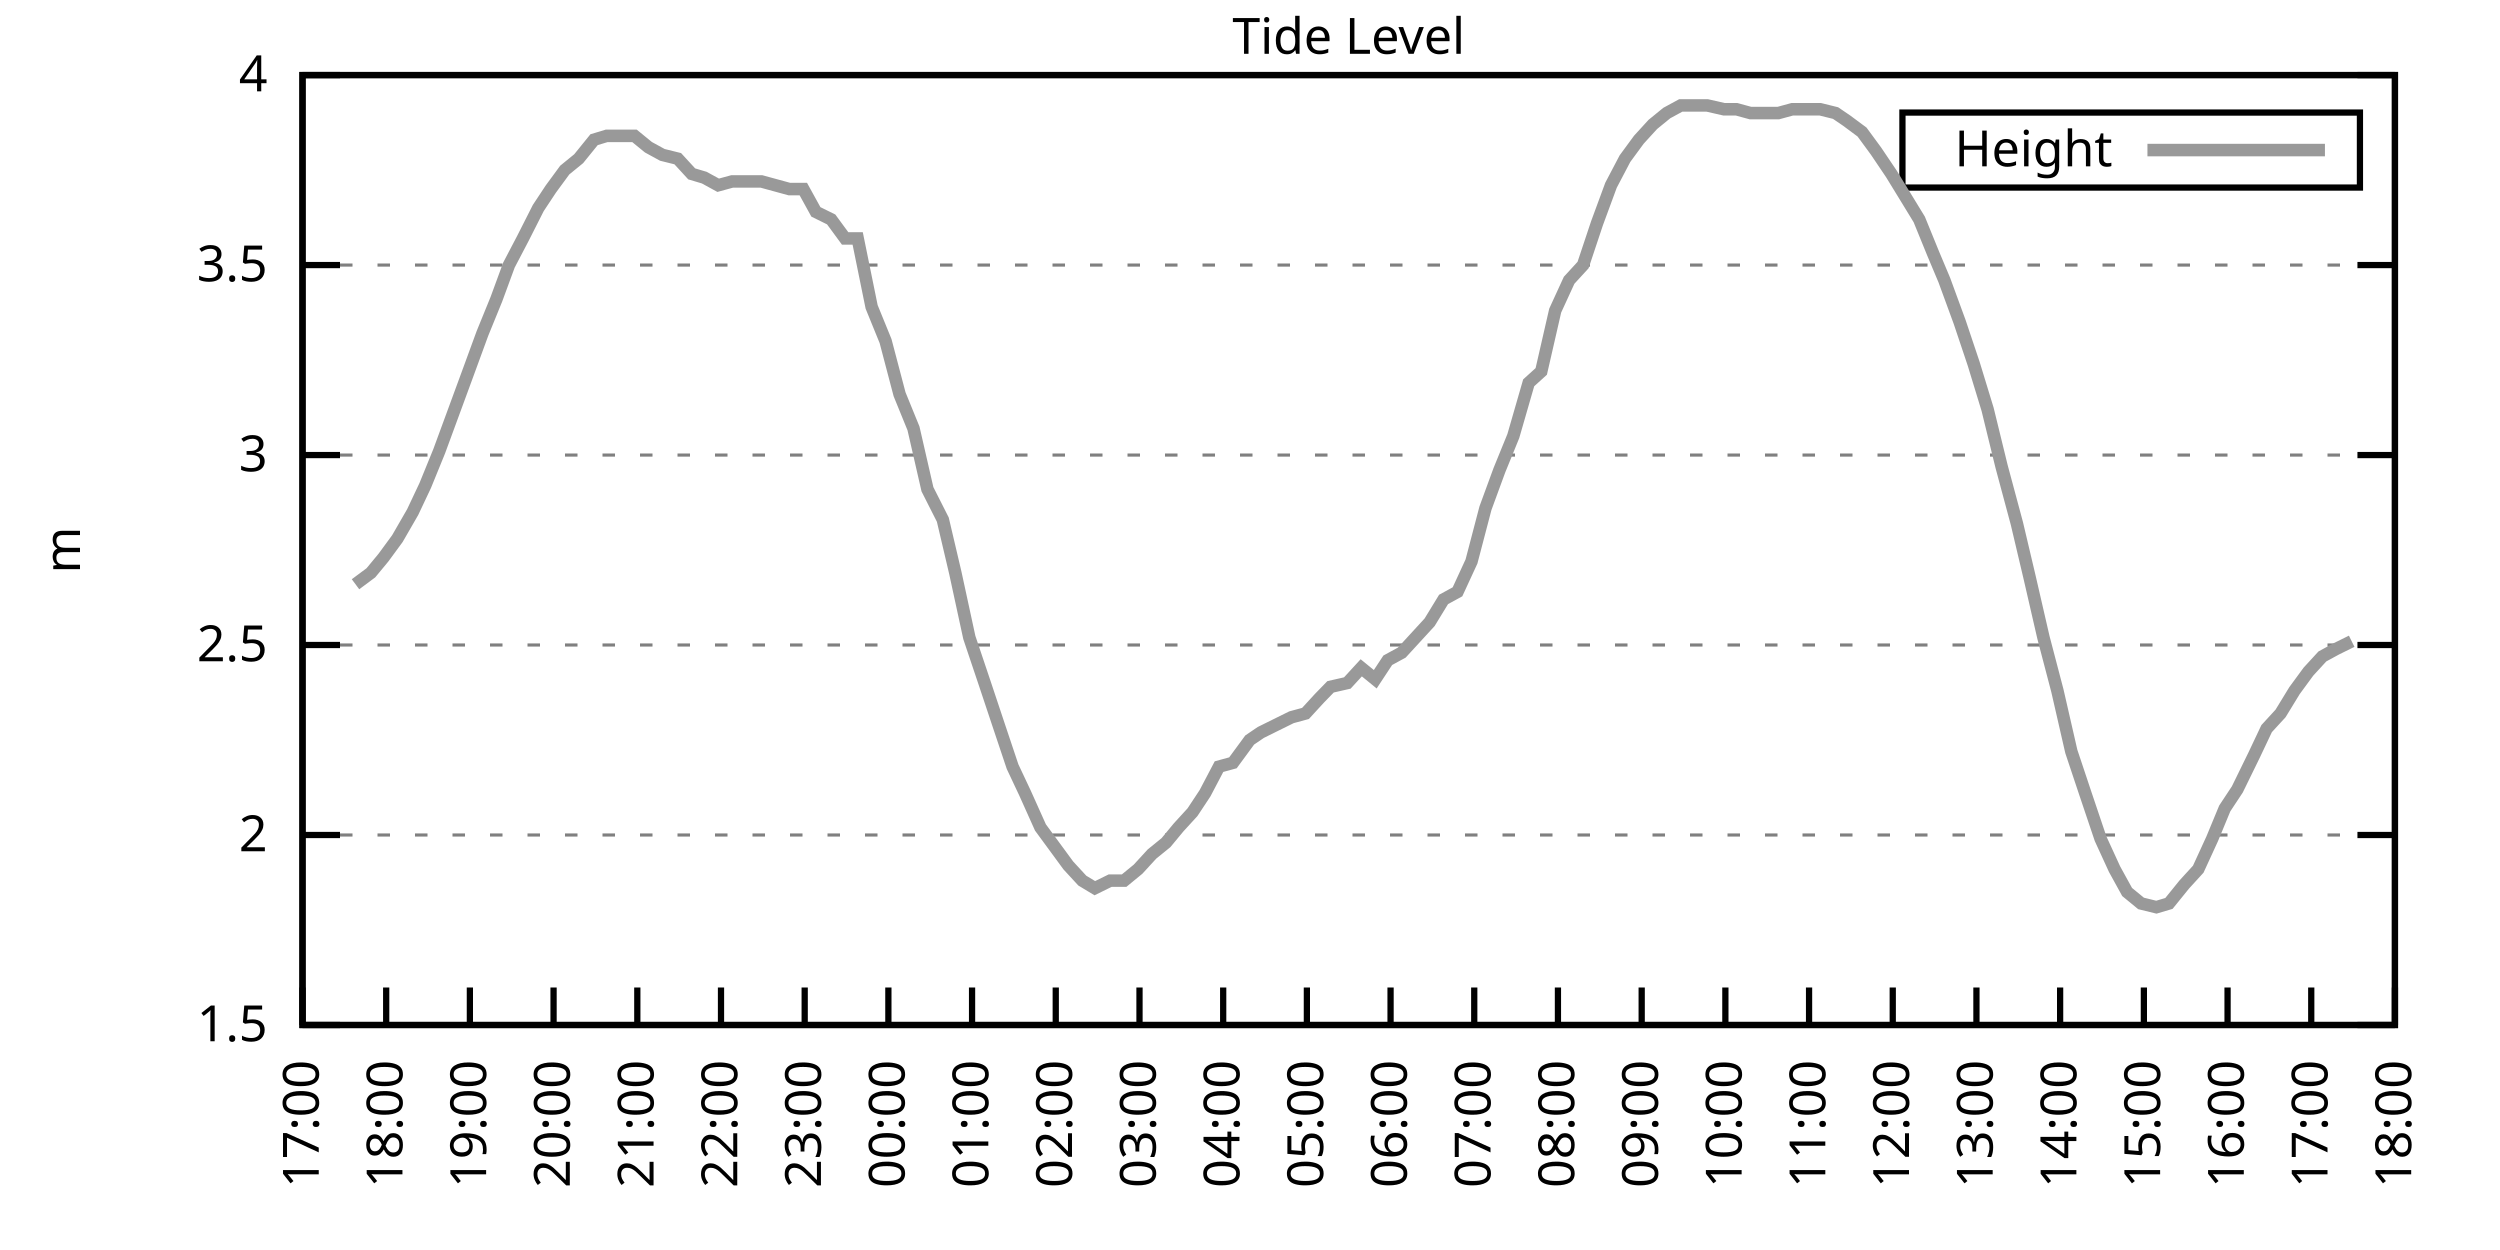
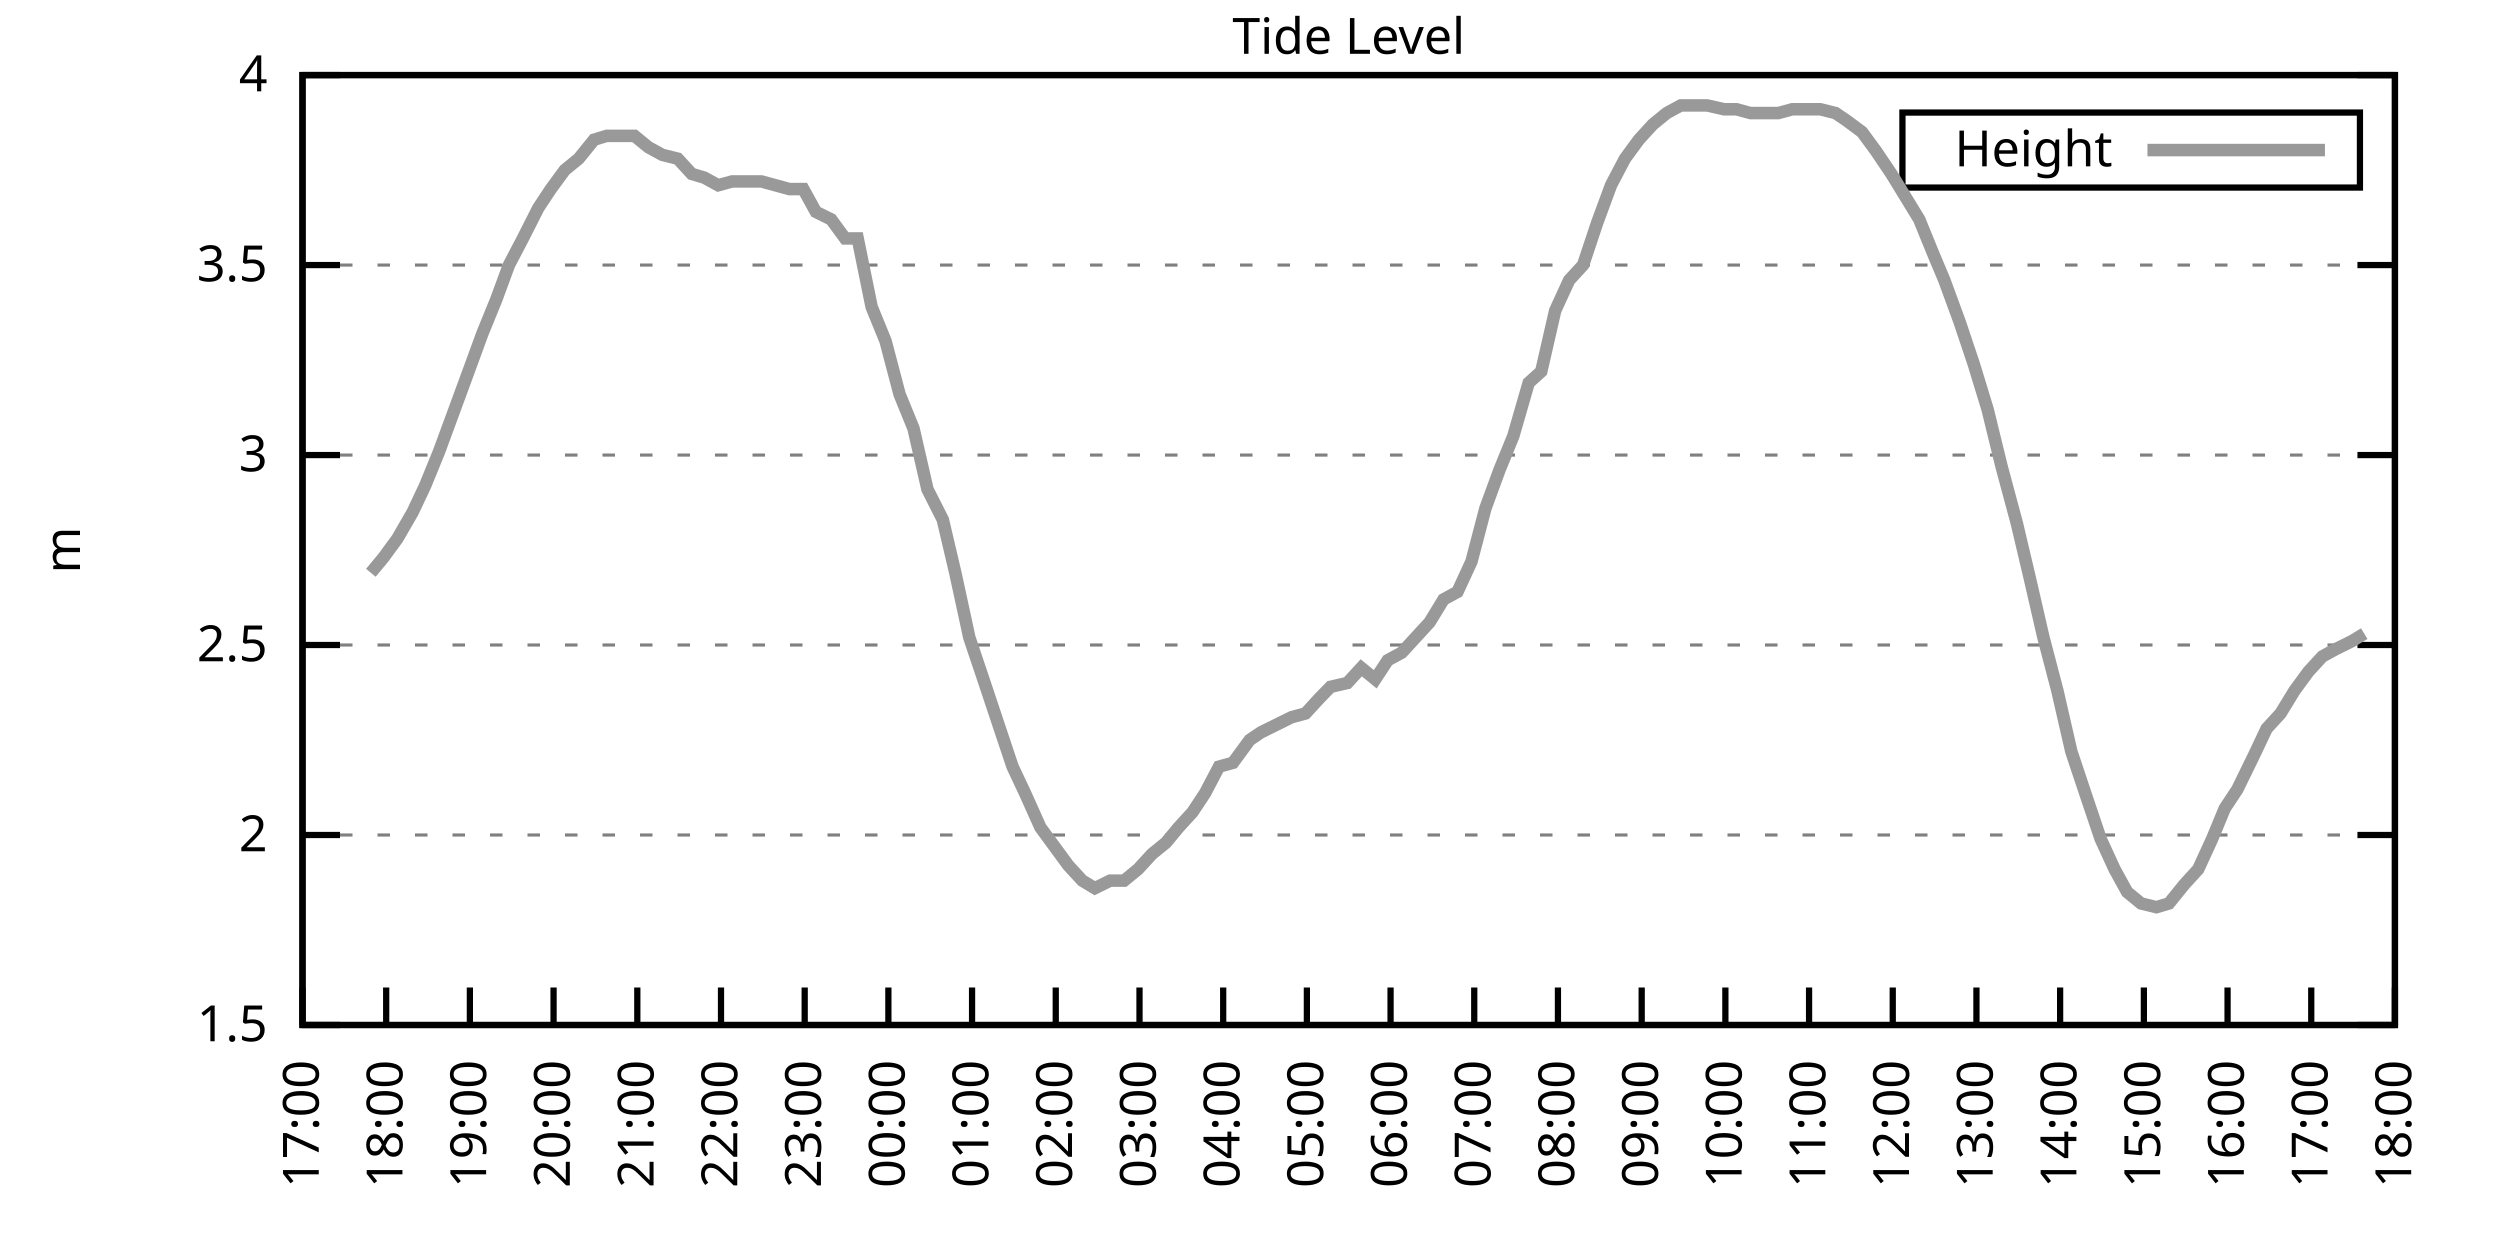
<svg xmlns="http://www.w3.org/2000/svg" xmlns:xlink="http://www.w3.org/1999/xlink" width="400" height="200" viewBox="0 0 400 200">
  <g id="gnuplot_canvas">
    <rect x="0" y="0" width="400" height="200" fill="none" />
    <defs>
      <circle id="gpDot" r="0.5" stroke-width="0.5" stroke="currentColor" />
      <path id="gpPt0" stroke-width="0.333" stroke="currentColor" d="M-1,0 h2 M0,-1 v2" />
      <path id="gpPt1" stroke-width="0.333" stroke="currentColor" d="M-1,-1 L1,1 M1,-1 L-1,1" />
      <path id="gpPt2" stroke-width="0.333" stroke="currentColor" d="M-1,0 L1,0 M0,-1 L0,1 M-1,-1 L1,1 M-1,1 L1,-1" />
      <rect id="gpPt3" stroke-width="0.333" stroke="currentColor" x="-1" y="-1" width="2" height="2" />
      <rect id="gpPt4" stroke-width="0.333" stroke="currentColor" fill="currentColor" x="-1" y="-1" width="2" height="2" />
      <circle id="gpPt5" stroke-width="0.333" stroke="currentColor" cx="0" cy="0" r="1" />
      <use xlink:href="#gpPt5" id="gpPt6" fill="currentColor" stroke="none" />
      <path id="gpPt7" stroke-width="0.333" stroke="currentColor" d="M0,-1.33 L-1.33,0.67 L1.33,0.67 z" />
      <use xlink:href="#gpPt7" id="gpPt8" fill="currentColor" stroke="none" />
      <use xlink:href="#gpPt7" id="gpPt9" stroke="currentColor" transform="rotate(180)" />
      <use xlink:href="#gpPt9" id="gpPt10" fill="currentColor" stroke="none" />
      <use xlink:href="#gpPt3" id="gpPt11" stroke="currentColor" transform="rotate(45)" />
      <use xlink:href="#gpPt11" id="gpPt12" fill="currentColor" stroke="none" />
      <path id="gpPt13" stroke-width="0.333" stroke="currentColor" d="M0,1.330 L1.265,0.411 L0.782,-1.067 L-0.782,-1.076 L-1.265,0.411 z" />
      <use xlink:href="#gpPt13" id="gpPt14" fill="currentColor" stroke="none" />
      <filter id="textbox" filterUnits="objectBoundingBox" x="0" y="0" height="1" width="1">
        <feFlood flood-color="white" flood-opacity="1" result="bgnd" />
        <feComposite in="SourceGraphic" in2="bgnd" operator="atop" />
      </filter>
      <filter id="greybox" filterUnits="objectBoundingBox" x="0" y="0" height="1" width="1">
        <feFlood flood-color="lightgrey" flood-opacity="1" result="grey" />
        <feComposite in="SourceGraphic" in2="grey" operator="atop" />
      </filter>
    </defs>
    <g fill="none" color="white" stroke="currentColor" stroke-width="1.00" stroke-linecap="butt" stroke-linejoin="miter">
</g>
    <g fill="none" color="black" stroke="currentColor" stroke-width="1.00" stroke-linecap="butt" stroke-linejoin="miter">
      <g stroke="none" shape-rendering="crispEdges">
        <polygon fill="rgb(255, 255, 255)" points="48.40,164.00 383.18,164.00 383.18,12.02 48.40,12.02 " />
      </g>
    </g>
    <g fill="none" color="black" stroke="currentColor" stroke-width="1.00" stroke-linecap="butt" stroke-linejoin="miter">
</g>
    <g fill="none" color="black" stroke="black" stroke-width="0.50" stroke-linecap="butt" stroke-linejoin="miter">
</g>
    <g fill="none" color="gray" stroke="currentColor" stroke-width="0.50" stroke-linecap="butt" stroke-linejoin="miter">
      <path stroke="gray" stroke-dasharray="2,4" class="gridline" d="M48.40,164.00 L383.19,164.00  " />
    </g>
    <g fill="none" color="gray" stroke="gray" stroke-width="1.00" stroke-linecap="butt" stroke-linejoin="miter">
</g>
    <g fill="none" color="black" stroke="currentColor" stroke-width="1.00" stroke-linecap="butt" stroke-linejoin="miter">
      <path stroke="black" d="M48.40,164.00 L54.40,164.00 M383.19,164.00 L377.19,164.00  " />
      <g transform="translate(42.80,166.60)" stroke="none" fill="black" font-family="Sans" font-size="8.00" text-anchor="end">
        <text>
          <tspan font-family="Sans"> 1.5</tspan>
        </text>
      </g>
    </g>
    <g fill="none" color="black" stroke="currentColor" stroke-width="1.00" stroke-linecap="butt" stroke-linejoin="miter">
</g>
    <g fill="none" color="black" stroke="black" stroke-width="0.50" stroke-linecap="butt" stroke-linejoin="miter">
</g>
    <g fill="none" color="gray" stroke="currentColor" stroke-width="0.50" stroke-linecap="butt" stroke-linejoin="miter">
      <path stroke="gray" stroke-dasharray="2,4" class="gridline" d="M48.40,133.60 L383.19,133.60  " />
    </g>
    <g fill="none" color="gray" stroke="gray" stroke-width="1.00" stroke-linecap="butt" stroke-linejoin="miter">
</g>
    <g fill="none" color="black" stroke="currentColor" stroke-width="1.00" stroke-linecap="butt" stroke-linejoin="miter">
      <path stroke="black" d="M48.40,133.60 L54.40,133.60 M383.19,133.60 L377.19,133.60  " />
      <g transform="translate(42.80,136.20)" stroke="none" fill="black" font-family="Sans" font-size="8.00" text-anchor="end">
        <text>
          <tspan font-family="Sans"> 2</tspan>
        </text>
      </g>
    </g>
    <g fill="none" color="black" stroke="currentColor" stroke-width="1.00" stroke-linecap="butt" stroke-linejoin="miter">
</g>
    <g fill="none" color="black" stroke="black" stroke-width="0.50" stroke-linecap="butt" stroke-linejoin="miter">
</g>
    <g fill="none" color="gray" stroke="currentColor" stroke-width="0.50" stroke-linecap="butt" stroke-linejoin="miter">
      <path stroke="gray" stroke-dasharray="2,4" class="gridline" d="M48.40,103.20 L383.19,103.20  " />
    </g>
    <g fill="none" color="gray" stroke="gray" stroke-width="1.00" stroke-linecap="butt" stroke-linejoin="miter">
</g>
    <g fill="none" color="black" stroke="currentColor" stroke-width="1.00" stroke-linecap="butt" stroke-linejoin="miter">
      <path stroke="black" d="M48.40,103.20 L54.40,103.20 M383.19,103.20 L377.19,103.20  " />
      <g transform="translate(42.80,105.80)" stroke="none" fill="black" font-family="Sans" font-size="8.00" text-anchor="end">
        <text>
          <tspan font-family="Sans"> 2.5</tspan>
        </text>
      </g>
    </g>
    <g fill="none" color="black" stroke="currentColor" stroke-width="1.00" stroke-linecap="butt" stroke-linejoin="miter">
</g>
    <g fill="none" color="black" stroke="black" stroke-width="0.50" stroke-linecap="butt" stroke-linejoin="miter">
</g>
    <g fill="none" color="gray" stroke="currentColor" stroke-width="0.50" stroke-linecap="butt" stroke-linejoin="miter">
      <path stroke="gray" stroke-dasharray="2,4" class="gridline" d="M48.40,72.81 L383.19,72.81  " />
    </g>
    <g fill="none" color="gray" stroke="gray" stroke-width="1.00" stroke-linecap="butt" stroke-linejoin="miter">
</g>
    <g fill="none" color="black" stroke="currentColor" stroke-width="1.00" stroke-linecap="butt" stroke-linejoin="miter">
      <path stroke="black" d="M48.40,72.81 L54.40,72.81 M383.19,72.81 L377.19,72.81  " />
      <g transform="translate(42.80,75.41)" stroke="none" fill="black" font-family="Sans" font-size="8.00" text-anchor="end">
        <text>
          <tspan font-family="Sans"> 3</tspan>
        </text>
      </g>
    </g>
    <g fill="none" color="black" stroke="currentColor" stroke-width="1.00" stroke-linecap="butt" stroke-linejoin="miter">
</g>
    <g fill="none" color="black" stroke="black" stroke-width="0.50" stroke-linecap="butt" stroke-linejoin="miter">
</g>
    <g fill="none" color="gray" stroke="currentColor" stroke-width="0.50" stroke-linecap="butt" stroke-linejoin="miter">
      <path stroke="gray" stroke-dasharray="2,4" class="gridline" d="M48.40,42.41 L383.19,42.41  " />
    </g>
    <g fill="none" color="gray" stroke="gray" stroke-width="1.00" stroke-linecap="butt" stroke-linejoin="miter">
</g>
    <g fill="none" color="black" stroke="currentColor" stroke-width="1.00" stroke-linecap="butt" stroke-linejoin="miter">
      <path stroke="black" d="M48.40,42.41 L54.40,42.41 M383.19,42.41 L377.19,42.41  " />
      <g transform="translate(42.80,45.01)" stroke="none" fill="black" font-family="Sans" font-size="8.00" text-anchor="end">
        <text>
          <tspan font-family="Sans"> 3.5</tspan>
        </text>
      </g>
    </g>
    <g fill="none" color="black" stroke="currentColor" stroke-width="1.00" stroke-linecap="butt" stroke-linejoin="miter">
</g>
    <g fill="none" color="black" stroke="black" stroke-width="0.50" stroke-linecap="butt" stroke-linejoin="miter">
</g>
    <g fill="none" color="gray" stroke="currentColor" stroke-width="0.50" stroke-linecap="butt" stroke-linejoin="miter">
      <path stroke="gray" stroke-dasharray="2,4" class="gridline" d="M48.40,12.01 L383.19,12.01  " />
    </g>
    <g fill="none" color="gray" stroke="gray" stroke-width="1.00" stroke-linecap="butt" stroke-linejoin="miter">
</g>
    <g fill="none" color="black" stroke="currentColor" stroke-width="1.00" stroke-linecap="butt" stroke-linejoin="miter">
      <path stroke="black" d="M48.40,12.01 L54.40,12.01 M383.19,12.01 L377.19,12.01  " />
      <g transform="translate(42.80,14.61)" stroke="none" fill="black" font-family="Sans" font-size="8.00" text-anchor="end">
        <text>
          <tspan font-family="Sans"> 4</tspan>
        </text>
      </g>
    </g>
    <g fill="none" color="black" stroke="currentColor" stroke-width="1.00" stroke-linecap="butt" stroke-linejoin="miter">
      <path stroke="black" d="M48.40,164.00 L48.40,158.00  " />
      <g transform="translate(51.00,169.60) rotate(270.00)" stroke="none" fill="black" font-family="Sans" font-size="8.00" text-anchor="end">
        <text>
          <tspan font-family="Sans">17:00</tspan>
        </text>
      </g>
    </g>
    <g fill="none" color="black" stroke="currentColor" stroke-width="1.00" stroke-linecap="butt" stroke-linejoin="miter">
      <path stroke="black" d="M61.79,164.00 L61.79,158.00  " />
      <g transform="translate(64.39,169.60) rotate(270.00)" stroke="none" fill="black" font-family="Sans" font-size="8.00" text-anchor="end">
        <text>
          <tspan font-family="Sans">18:00</tspan>
        </text>
      </g>
    </g>
    <g fill="none" color="black" stroke="currentColor" stroke-width="1.00" stroke-linecap="butt" stroke-linejoin="miter">
      <path stroke="black" d="M75.18,164.00 L75.18,158.00  " />
      <g transform="translate(77.78,169.60) rotate(270.00)" stroke="none" fill="black" font-family="Sans" font-size="8.00" text-anchor="end">
        <text>
          <tspan font-family="Sans">19:00</tspan>
        </text>
      </g>
    </g>
    <g fill="none" color="black" stroke="currentColor" stroke-width="1.00" stroke-linecap="butt" stroke-linejoin="miter">
      <path stroke="black" d="M88.57,164.00 L88.57,158.00  " />
      <g transform="translate(91.17,169.60) rotate(270.00)" stroke="none" fill="black" font-family="Sans" font-size="8.00" text-anchor="end">
        <text>
          <tspan font-family="Sans">20:00</tspan>
        </text>
      </g>
    </g>
    <g fill="none" color="black" stroke="currentColor" stroke-width="1.00" stroke-linecap="butt" stroke-linejoin="miter">
      <path stroke="black" d="M101.97,164.00 L101.97,158.00  " />
      <g transform="translate(104.57,169.60) rotate(270.00)" stroke="none" fill="black" font-family="Sans" font-size="8.00" text-anchor="end">
        <text>
          <tspan font-family="Sans">21:00</tspan>
        </text>
      </g>
    </g>
    <g fill="none" color="black" stroke="currentColor" stroke-width="1.00" stroke-linecap="butt" stroke-linejoin="miter">
      <path stroke="black" d="M115.36,164.00 L115.36,158.00  " />
      <g transform="translate(117.96,169.60) rotate(270.00)" stroke="none" fill="black" font-family="Sans" font-size="8.00" text-anchor="end">
        <text>
          <tspan font-family="Sans">22:00</tspan>
        </text>
      </g>
    </g>
    <g fill="none" color="black" stroke="currentColor" stroke-width="1.00" stroke-linecap="butt" stroke-linejoin="miter">
      <path stroke="black" d="M128.75,164.00 L128.75,158.00  " />
      <g transform="translate(131.35,169.60) rotate(270.00)" stroke="none" fill="black" font-family="Sans" font-size="8.00" text-anchor="end">
        <text>
          <tspan font-family="Sans">23:00</tspan>
        </text>
      </g>
    </g>
    <g fill="none" color="black" stroke="currentColor" stroke-width="1.00" stroke-linecap="butt" stroke-linejoin="miter">
      <path stroke="black" d="M142.14,164.00 L142.14,158.00  " />
      <g transform="translate(144.74,169.60) rotate(270.00)" stroke="none" fill="black" font-family="Sans" font-size="8.00" text-anchor="end">
        <text>
          <tspan font-family="Sans">00:00</tspan>
        </text>
      </g>
    </g>
    <g fill="none" color="black" stroke="currentColor" stroke-width="1.00" stroke-linecap="butt" stroke-linejoin="miter">
      <path stroke="black" d="M155.53,164.00 L155.53,158.00  " />
      <g transform="translate(158.13,169.60) rotate(270.00)" stroke="none" fill="black" font-family="Sans" font-size="8.00" text-anchor="end">
        <text>
          <tspan font-family="Sans">01:00</tspan>
        </text>
      </g>
    </g>
    <g fill="none" color="black" stroke="currentColor" stroke-width="1.00" stroke-linecap="butt" stroke-linejoin="miter">
      <path stroke="black" d="M168.92,164.00 L168.92,158.00  " />
      <g transform="translate(171.52,169.60) rotate(270.00)" stroke="none" fill="black" font-family="Sans" font-size="8.00" text-anchor="end">
        <text>
          <tspan font-family="Sans">02:00</tspan>
        </text>
      </g>
    </g>
    <g fill="none" color="black" stroke="currentColor" stroke-width="1.00" stroke-linecap="butt" stroke-linejoin="miter">
      <path stroke="black" d="M182.32,164.00 L182.32,158.00  " />
      <g transform="translate(184.92,169.60) rotate(270.00)" stroke="none" fill="black" font-family="Sans" font-size="8.00" text-anchor="end">
        <text>
          <tspan font-family="Sans">03:00</tspan>
        </text>
      </g>
    </g>
    <g fill="none" color="black" stroke="currentColor" stroke-width="1.00" stroke-linecap="butt" stroke-linejoin="miter">
      <path stroke="black" d="M195.71,164.00 L195.71,158.00  " />
      <g transform="translate(198.31,169.60) rotate(270.00)" stroke="none" fill="black" font-family="Sans" font-size="8.00" text-anchor="end">
        <text>
          <tspan font-family="Sans">04:00</tspan>
        </text>
      </g>
    </g>
    <g fill="none" color="black" stroke="currentColor" stroke-width="1.00" stroke-linecap="butt" stroke-linejoin="miter">
      <path stroke="black" d="M209.10,164.00 L209.10,158.00  " />
      <g transform="translate(211.70,169.60) rotate(270.00)" stroke="none" fill="black" font-family="Sans" font-size="8.00" text-anchor="end">
        <text>
          <tspan font-family="Sans">05:00</tspan>
        </text>
      </g>
    </g>
    <g fill="none" color="black" stroke="currentColor" stroke-width="1.00" stroke-linecap="butt" stroke-linejoin="miter">
      <path stroke="black" d="M222.49,164.00 L222.49,158.00  " />
      <g transform="translate(225.09,169.60) rotate(270.00)" stroke="none" fill="black" font-family="Sans" font-size="8.00" text-anchor="end">
        <text>
          <tspan font-family="Sans">06:00</tspan>
        </text>
      </g>
    </g>
    <g fill="none" color="black" stroke="currentColor" stroke-width="1.00" stroke-linecap="butt" stroke-linejoin="miter">
      <path stroke="black" d="M235.88,164.00 L235.88,158.00  " />
      <g transform="translate(238.48,169.60) rotate(270.00)" stroke="none" fill="black" font-family="Sans" font-size="8.00" text-anchor="end">
        <text>
          <tspan font-family="Sans">07:00</tspan>
        </text>
      </g>
    </g>
    <g fill="none" color="black" stroke="currentColor" stroke-width="1.00" stroke-linecap="butt" stroke-linejoin="miter">
      <path stroke="black" d="M249.27,164.00 L249.27,158.00  " />
      <g transform="translate(251.87,169.60) rotate(270.00)" stroke="none" fill="black" font-family="Sans" font-size="8.00" text-anchor="end">
        <text>
          <tspan font-family="Sans">08:00</tspan>
        </text>
      </g>
    </g>
    <g fill="none" color="black" stroke="currentColor" stroke-width="1.00" stroke-linecap="butt" stroke-linejoin="miter">
      <path stroke="black" d="M262.67,164.00 L262.67,158.00  " />
      <g transform="translate(265.27,169.60) rotate(270.00)" stroke="none" fill="black" font-family="Sans" font-size="8.00" text-anchor="end">
        <text>
          <tspan font-family="Sans">09:00</tspan>
        </text>
      </g>
    </g>
    <g fill="none" color="black" stroke="currentColor" stroke-width="1.00" stroke-linecap="butt" stroke-linejoin="miter">
      <path stroke="black" d="M276.06,164.00 L276.06,158.00  " />
      <g transform="translate(278.66,169.60) rotate(270.00)" stroke="none" fill="black" font-family="Sans" font-size="8.00" text-anchor="end">
        <text>
          <tspan font-family="Sans">10:00</tspan>
        </text>
      </g>
    </g>
    <g fill="none" color="black" stroke="currentColor" stroke-width="1.00" stroke-linecap="butt" stroke-linejoin="miter">
      <path stroke="black" d="M289.45,164.00 L289.45,158.00  " />
      <g transform="translate(292.05,169.60) rotate(270.00)" stroke="none" fill="black" font-family="Sans" font-size="8.00" text-anchor="end">
        <text>
          <tspan font-family="Sans">11:00</tspan>
        </text>
      </g>
    </g>
    <g fill="none" color="black" stroke="currentColor" stroke-width="1.00" stroke-linecap="butt" stroke-linejoin="miter">
      <path stroke="black" d="M302.84,164.00 L302.84,158.00  " />
      <g transform="translate(305.44,169.60) rotate(270.00)" stroke="none" fill="black" font-family="Sans" font-size="8.00" text-anchor="end">
        <text>
          <tspan font-family="Sans">12:00</tspan>
        </text>
      </g>
    </g>
    <g fill="none" color="black" stroke="currentColor" stroke-width="1.00" stroke-linecap="butt" stroke-linejoin="miter">
      <path stroke="black" d="M316.23,164.00 L316.23,158.00  " />
      <g transform="translate(318.83,169.60) rotate(270.00)" stroke="none" fill="black" font-family="Sans" font-size="8.00" text-anchor="end">
        <text>
          <tspan font-family="Sans">13:00</tspan>
        </text>
      </g>
    </g>
    <g fill="none" color="black" stroke="currentColor" stroke-width="1.00" stroke-linecap="butt" stroke-linejoin="miter">
      <path stroke="black" d="M329.62,164.00 L329.62,158.00  " />
      <g transform="translate(332.22,169.60) rotate(270.00)" stroke="none" fill="black" font-family="Sans" font-size="8.00" text-anchor="end">
        <text>
          <tspan font-family="Sans">14:00</tspan>
        </text>
      </g>
    </g>
    <g fill="none" color="black" stroke="currentColor" stroke-width="1.00" stroke-linecap="butt" stroke-linejoin="miter">
      <path stroke="black" d="M343.02,164.00 L343.02,158.00  " />
      <g transform="translate(345.62,169.60) rotate(270.00)" stroke="none" fill="black" font-family="Sans" font-size="8.00" text-anchor="end">
        <text>
          <tspan font-family="Sans">15:00</tspan>
        </text>
      </g>
    </g>
    <g fill="none" color="black" stroke="currentColor" stroke-width="1.00" stroke-linecap="butt" stroke-linejoin="miter">
      <path stroke="black" d="M356.41,164.00 L356.41,158.00  " />
      <g transform="translate(359.01,169.60) rotate(270.00)" stroke="none" fill="black" font-family="Sans" font-size="8.00" text-anchor="end">
        <text>
          <tspan font-family="Sans">16:00</tspan>
        </text>
      </g>
    </g>
    <g fill="none" color="black" stroke="currentColor" stroke-width="1.00" stroke-linecap="butt" stroke-linejoin="miter">
      <path stroke="black" d="M369.80,164.00 L369.80,158.00  " />
      <g transform="translate(372.40,169.60) rotate(270.00)" stroke="none" fill="black" font-family="Sans" font-size="8.00" text-anchor="end">
        <text>
          <tspan font-family="Sans">17:00</tspan>
        </text>
      </g>
    </g>
    <g fill="none" color="black" stroke="currentColor" stroke-width="1.00" stroke-linecap="butt" stroke-linejoin="miter">
      <path stroke="black" d="M383.19,164.00 L383.19,158.00  " />
      <g transform="translate(385.79,169.60) rotate(270.00)" stroke="none" fill="black" font-family="Sans" font-size="8.00" text-anchor="end">
        <text>
          <tspan font-family="Sans">18:00</tspan>
        </text>
      </g>
    </g>
    <g fill="none" color="black" stroke="currentColor" stroke-width="1.00" stroke-linecap="butt" stroke-linejoin="miter">
</g>
    <g fill="none" color="black" stroke="currentColor" stroke-width="1.00" stroke-linecap="butt" stroke-linejoin="miter">
      <path stroke="black" d="M48.40,12.01 L48.40,164.00 L383.19,164.00 L383.19,12.01 L48.40,12.01 Z  " />
    </g>
    <g fill="none" color="black" stroke="currentColor" stroke-width="1.00" stroke-linecap="butt" stroke-linejoin="miter">
</g>
    <g fill="none" color="black" stroke="currentColor" stroke-width="1.00" stroke-linecap="butt" stroke-linejoin="miter">
      <path stroke="black" d="M304.39,30.01 L304.39,18.01 L377.59,18.01 L377.59,30.01 L304.39,30.01 Z  " />
    </g>
    <g id="Tide_level_plot_1">
      <g fill="none" color="white" stroke="black" stroke-width="2.00" stroke-linecap="butt" stroke-linejoin="miter">
</g>
      <g fill="none" color="black" stroke="currentColor" stroke-width="2.00" stroke-linecap="butt" stroke-linejoin="miter">
        <g transform="translate(337.99,26.61)" stroke="none" fill="black" font-family="Sans" font-size="8.00" text-anchor="end">
          <text>
            <tspan font-family="Sans">Height</tspan>
          </text>
        </g>
      </g>
      <g fill="none" color="black" stroke="currentColor" stroke-width="2.00" stroke-linecap="butt" stroke-linejoin="miter">
-         <path stroke="rgb(153, 153, 153)" d="M343.59,24.01 L371.99,24.01 M56.88,93.48 L59.34,91.65 L61.35,89.22 L63.58,86.18 L66.03,81.93 L68.04,77.67   L70.27,72.20 L72.73,65.51 L74.74,60.04 L77.19,53.35 L79.42,47.88 L81.43,42.41 L83.66,38.15 L86.12,33.29   L88.13,30.25 L90.36,27.21 L92.59,25.39 L95.05,22.35 L97.06,21.74 L99.29,21.74 L101.52,21.74 L103.75,23.56   L105.98,24.78 L108.44,25.39 L110.67,27.82 L112.68,28.42 L114.91,29.64 L117.14,29.03 L119.38,29.03 L121.83,29.03   L124.06,29.64 L126.29,30.25 L128.53,30.25 L130.54,33.90 L132.99,35.11 L135.22,38.15 L137.23,38.15 L139.46,49.10   L141.69,54.57 L143.93,63.08 L146.16,68.55 L148.39,78.28 L150.85,83.14 L152.85,91.65 L155.09,101.99 L157.54,109.28   L159.77,115.97 L162.01,122.66 L164.01,126.91 L166.47,132.39 L168.70,135.43 L170.93,138.47 L173.17,140.90 L175.17,142.11   L177.63,140.90 L179.86,140.90 L182.09,139.07 L184.32,136.64 L186.56,134.82 L188.57,132.39 L190.80,129.95 L192.81,126.91   L195.04,122.66 L197.27,122.05 L199.95,118.40 L201.73,117.19 L204.19,115.97 L206.64,114.76 L208.88,114.15 L211.11,111.72   L212.89,109.89 L215.57,109.28 L217.80,106.85 L220.04,108.68 L222.04,105.64 L224.28,104.42 L226.51,101.99 L228.74,99.56   L230.97,95.91 L233.20,94.69 L235.44,89.83 L237.67,81.32 L239.90,75.24 L242.13,69.77 L244.59,61.25 L246.60,59.43   L248.83,49.70 L251.06,44.84 L253.29,42.41 L255.52,35.72 L257.76,29.64 L259.99,25.39 L262.22,22.35 L264.45,19.91   L266.68,18.09 L268.92,16.87 L271.15,16.87 L273.16,16.87 L275.83,17.48 L277.84,17.48 L280.07,18.09 L282.08,18.09   L284.54,18.09 L286.77,17.48 L289.00,17.48 L291.23,17.48 L293.69,18.09 L295.48,19.31 L297.93,21.13 L300.16,24.17   L302.62,27.82 L304.85,31.46 L307.08,35.11 L309.31,40.58 L311.10,44.84 L313.55,51.53 L315.79,58.21 L318.02,65.51   L320.25,74.63 L322.70,83.75 L324.71,92.26 L326.95,101.99 L329.18,110.50 L331.41,120.23 L333.64,126.91 L336.10,134.21   L338.33,139.07 L340.34,142.72 L342.57,144.55 L345.02,145.15 L347.03,144.55 L349.49,141.51 L351.72,139.07 L353.95,134.21   L355.96,129.35 L357.97,126.31 L360.65,120.83 L362.66,116.58 L364.89,114.15 L367.12,110.50 L369.35,107.46 L371.58,105.03   L373.82,103.81 L376.27,102.60  " />
+         <path stroke="rgb(153, 153, 153)" d="M343.59,24.01 L371.99,24.01 M59.34,91.65 L61.35,89.22 L63.58,86.18 L66.03,81.93 L68.04,77.67 L70.27,72.20   L72.73,65.51 L74.74,60.04 L77.19,53.35 L79.42,47.88 L81.43,42.41 L83.66,38.15 L86.12,33.29 L88.13,30.25   L90.36,27.21 L92.59,25.39 L95.05,22.35 L97.06,21.74 L99.29,21.74 L101.52,21.74 L103.75,23.56 L105.98,24.78   L108.44,25.39 L110.67,27.82 L112.68,28.42 L114.91,29.64 L117.14,29.03 L119.38,29.03 L121.83,29.03 L124.06,29.64   L126.29,30.25 L128.53,30.25 L130.54,33.90 L132.99,35.11 L135.22,38.15 L137.23,38.15 L139.46,49.10 L141.69,54.57   L143.93,63.08 L146.16,68.55 L148.39,78.28 L150.85,83.14 L152.85,91.65 L155.09,101.99 L157.54,109.28 L159.77,115.97   L162.01,122.66 L164.01,126.91 L166.47,132.39 L168.70,135.43 L170.93,138.47 L173.17,140.90 L175.17,142.11 L177.63,140.90   L179.86,140.90 L182.09,139.07 L184.32,136.64 L186.56,134.82 L188.57,132.39 L190.80,129.95 L192.81,126.91 L195.04,122.66   L197.27,122.05 L199.95,118.40 L201.73,117.19 L204.19,115.97 L206.64,114.76 L208.88,114.15 L211.11,111.72 L212.89,109.89   L215.57,109.28 L217.80,106.85 L220.04,108.68 L222.04,105.64 L224.28,104.42 L226.51,101.99 L228.74,99.56 L230.97,95.91   L233.20,94.69 L235.44,89.83 L237.67,81.32 L239.90,75.24 L242.13,69.77 L244.59,61.25 L246.60,59.43 L248.83,49.70   L251.06,44.84 L253.29,42.41 L255.52,35.72 L257.76,29.64 L259.99,25.39 L262.22,22.35 L264.45,19.91 L266.68,18.09   L268.92,16.87 L271.15,16.87 L273.16,16.87 L275.83,17.48 L277.84,17.48 L280.07,18.09 L282.08,18.09 L284.54,18.09   L286.77,17.48 L289.00,17.48 L291.23,17.48 L293.69,18.09 L295.48,19.31 L297.93,21.13 L300.16,24.17 L302.62,27.82   L304.85,31.46 L307.08,35.11 L309.31,40.58 L311.10,44.84 L313.55,51.53 L315.79,58.21 L318.02,65.51 L320.25,74.63   L322.70,83.75 L324.71,92.26 L326.95,101.99 L329.18,110.50 L331.41,120.23 L333.64,126.91 L336.10,134.21 L338.33,139.07   L340.34,142.72 L342.57,144.55 L345.02,145.15 L347.03,144.55 L349.49,141.51 L351.72,139.07 L353.95,134.21 L355.96,129.35   L357.97,126.31 L360.65,120.83 L362.66,116.58 L364.89,114.15 L367.12,110.50 L369.35,107.46 L371.58,105.03 L373.82,103.81   L376.27,102.60 L378.28,101.38  " />
      </g>
    </g>
    <g fill="none" color="black" stroke="currentColor" stroke-width="2.00" stroke-linecap="butt" stroke-linejoin="miter">
</g>
    <g fill="none" color="black" stroke="black" stroke-width="1.00" stroke-linecap="butt" stroke-linejoin="miter">
</g>
    <g fill="none" color="black" stroke="currentColor" stroke-width="1.00" stroke-linecap="butt" stroke-linejoin="miter">
      <path stroke="black" d="M48.40,12.01 L48.40,164.00 L383.19,164.00 L383.19,12.01 L48.40,12.01 Z  " />
      <g transform="translate(12.80,88.01) rotate(270.00)" stroke="none" fill="black" font-family="Sans" font-size="8.00" text-anchor="middle">
        <text>
          <tspan font-family="Sans">m</tspan>
        </text>
      </g>
    </g>
    <g fill="none" color="black" stroke="currentColor" stroke-width="1.00" stroke-linecap="butt" stroke-linejoin="miter">
</g>
    <g fill="none" color="black" stroke="currentColor" stroke-width="1.00" stroke-linecap="butt" stroke-linejoin="miter">
      <g transform="translate(215.79,8.61)" stroke="none" fill="black" font-family="Sans" font-size="8.00" text-anchor="middle">
        <text>
          <tspan font-family="Sans">Tide Level</tspan>
        </text>
      </g>
    </g>
    <g fill="none" color="black" stroke="currentColor" stroke-width="1.00" stroke-linecap="butt" stroke-linejoin="miter">
</g>
  </g>
</svg>
